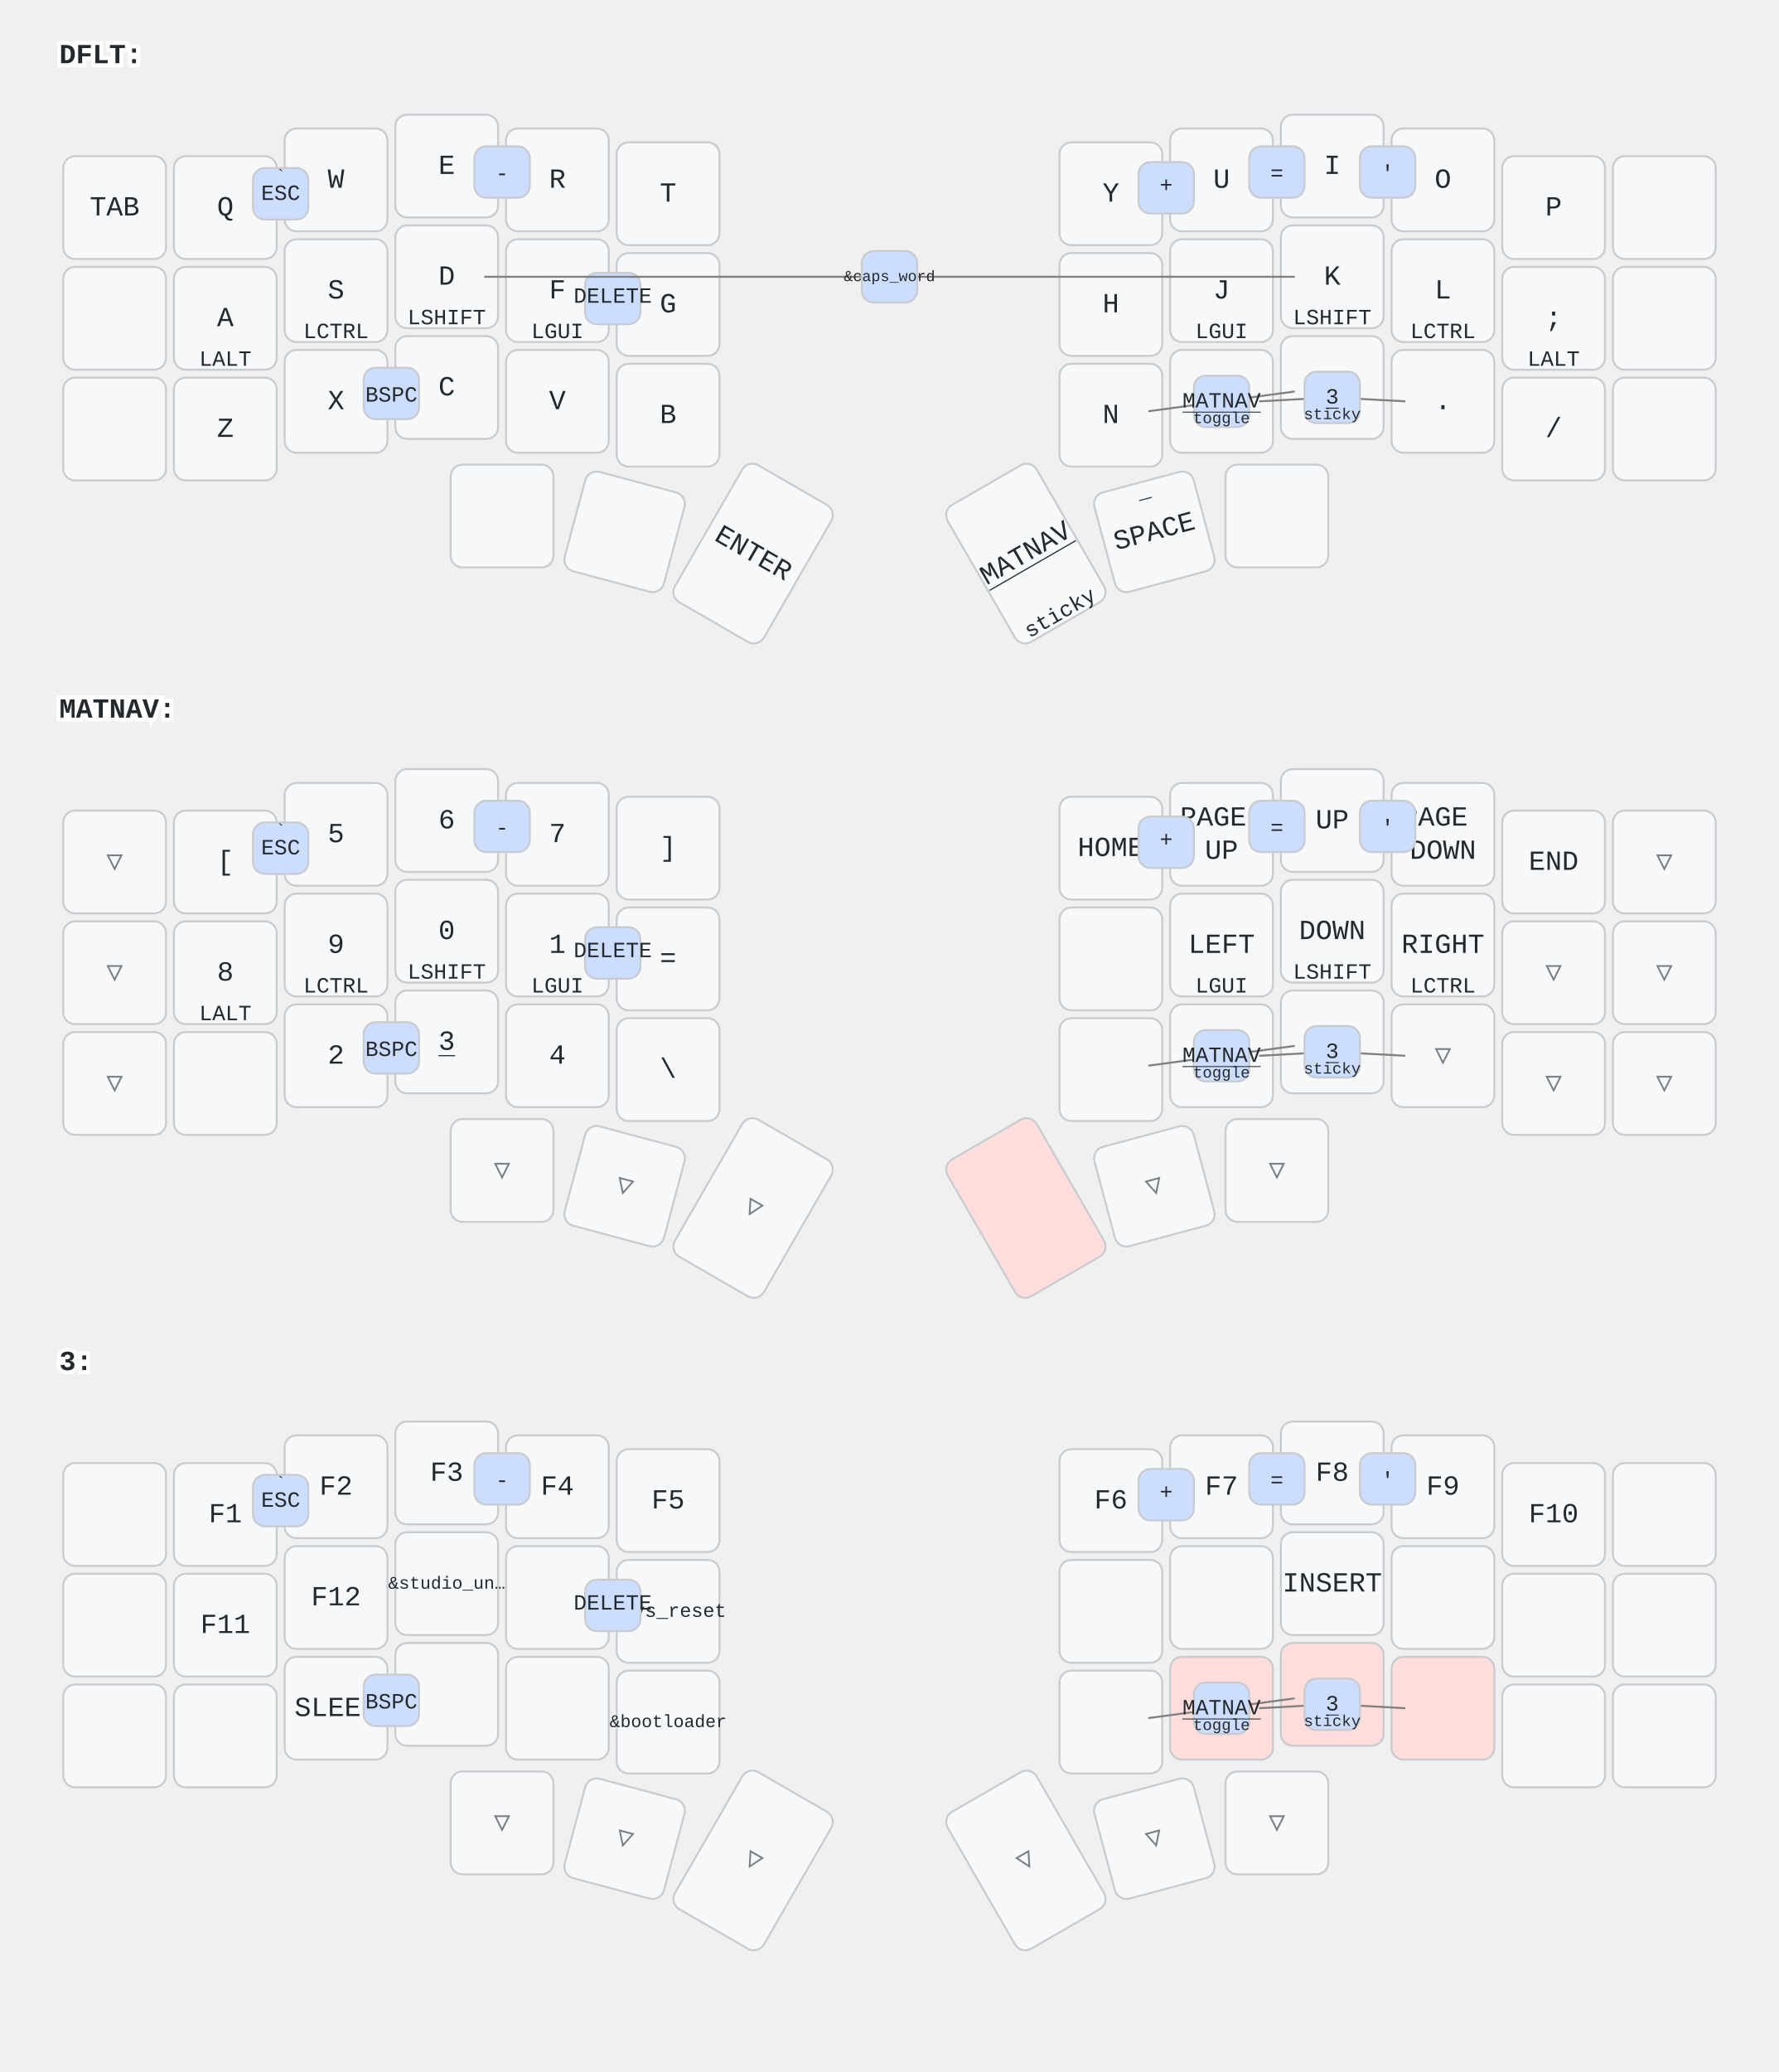
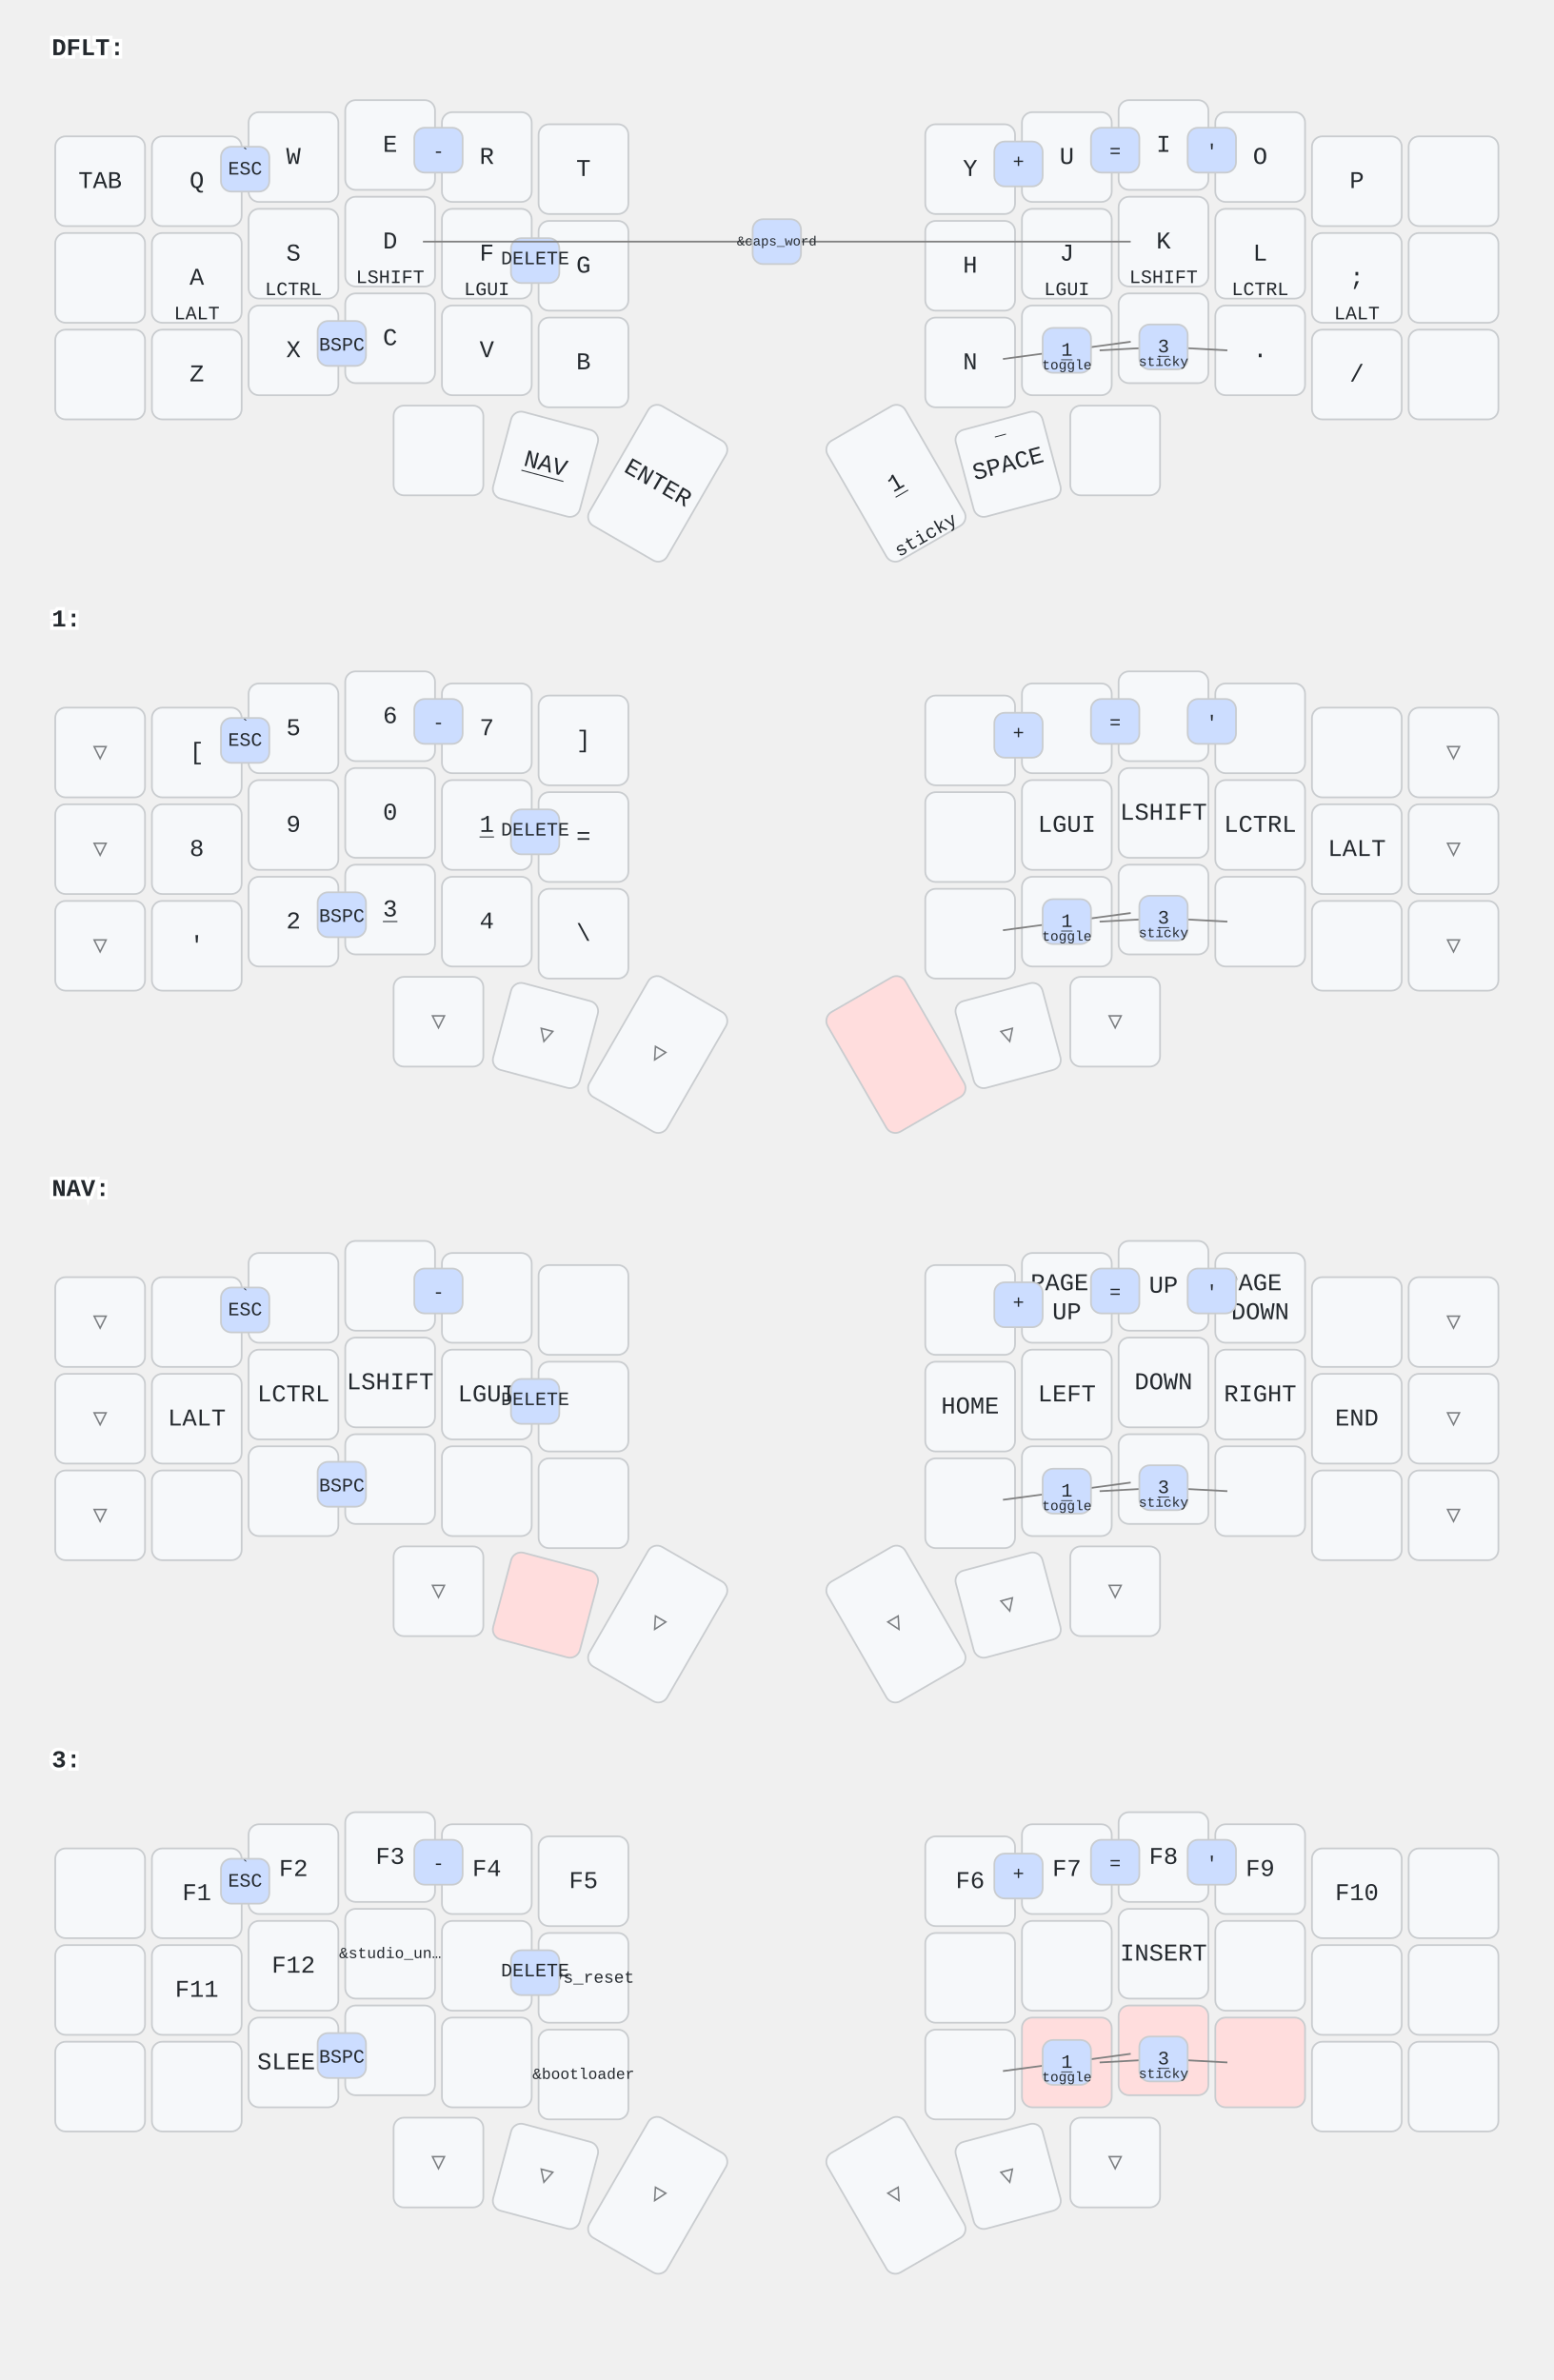
- <svg xmlns="http://www.w3.org/2000/svg" width="900" height="1048" viewBox="0 0 900 1048" class="keymap">
+ <svg xmlns="http://www.w3.org/2000/svg" width="900" height="1379" viewBox="0 0 900 1379" class="keymap">
  <style>/* inherit to force styles through use tags */
svg path {
    fill: inherit;
}

/* font and background color specifications */
svg.keymap {
    font-family: SFMono-Regular,Consolas,Liberation Mono,Menlo,monospace;
    font-size: 14px;
    font-kerning: normal;
    text-rendering: optimizeLegibility;
    fill: #24292e;
}

/* default key styling */
rect.key {
    fill: #f6f8fa;
}

rect.key, rect.combo {
    stroke: #c9cccf;
    stroke-width: 1;
}

/* default key side styling, only used is draw_key_sides is set */
rect.side {
    filter: brightness(90%);
}

/* color accent for combo boxes */
rect.combo, rect.combo-separate {
    fill: #cdf;
}

/* color accent for held keys */
rect.held, rect.combo.held {
    fill: #fdd;
}

/* color accent for ghost (optional) keys */
rect.ghost, rect.combo.ghost {
    stroke-dasharray: 4, 4;
    stroke-width: 2;
}

text {
    text-anchor: middle;
    dominant-baseline: middle;
}

/* styling for layer labels */
text.label {
    font-weight: bold;
    text-anchor: start;
    stroke: white;
    stroke-width: 4;
    paint-order: stroke;
}

/* styling for optional footer */
text.footer {
    text-anchor: end;
    dominant-baseline: auto;
    stroke: white;
    stroke-width: 4;
    paint-order: stroke;
}

/* styling for combo tap, and key non-tap label text */
text.combo, text.hold, text.shifted, text.left, text.right {
    font-size: 11px;
}

text.hold {
    text-anchor: middle;
    dominant-baseline: auto;
}

text.shifted {
    text-anchor: middle;
    dominant-baseline: hanging;
}

text.left {
    text-anchor: start;
}

text.right {
    text-anchor: end;
}

text.layer-activator {
    text-decoration: underline;
}

/* styling for hold/shifted label text in combo box */
text.combo.hold, text.combo.shifted, text.combo.left, text.combo.right {
    font-size: 8px;
}

/* lighter symbol for transparent keys */
text.trans {
    fill: #7b7e81;
}

/* styling for combo dendrons */
path.combo {
    stroke-width: 1;
    stroke: gray;
    fill: none;
}

/* Start Tabler Icons Cleanup */
/* cannot use height/width with glyphs */
.icon-tabler &gt; path {
    fill: inherit;
    stroke: inherit;
    stroke-width: 2;
}
/* hide tabler's default box */
.icon-tabler &gt; path[stroke="none"][fill="none"] {
    visibility: hidden;
}
/* End Tabler Icons Cleanup */
</style>
  <g transform="translate(30, 0)" class="layer-DFLT">
    <text x="0" y="28" class="label" id="DFLT">DFLT:</text>
    <g transform="translate(0, 56)">
      <g transform="translate(28, 49)" class="key keypos-0">
        <rect rx="6" ry="6" x="-26" y="-26" width="52" height="52" class="key" />
        <text x="0" y="0" class="key tap">TAB</text>
      </g>
      <g transform="translate(84, 49)" class="key keypos-1">
        <rect rx="6" ry="6" x="-26" y="-26" width="52" height="52" class="key" />
        <text x="0" y="0" class="key tap">Q</text>
      </g>
      <g transform="translate(140, 35)" class="key keypos-2">
        <rect rx="6" ry="6" x="-26" y="-26" width="52" height="52" class="key" />
        <text x="0" y="0" class="key tap">W</text>
      </g>
      <g transform="translate(196, 28)" class="key keypos-3">
        <rect rx="6" ry="6" x="-26" y="-26" width="52" height="52" class="key" />
        <text x="0" y="0" class="key tap">E</text>
      </g>
      <g transform="translate(252, 35)" class="key keypos-4">
        <rect rx="6" ry="6" x="-26" y="-26" width="52" height="52" class="key" />
        <text x="0" y="0" class="key tap">R</text>
      </g>
      <g transform="translate(308, 42)" class="key keypos-5">
        <rect rx="6" ry="6" x="-26" y="-26" width="52" height="52" class="key" />
        <text x="0" y="0" class="key tap">T</text>
      </g>
      <g transform="translate(532, 42)" class="key keypos-6">
        <rect rx="6" ry="6" x="-26" y="-26" width="52" height="52" class="key" />
        <text x="0" y="0" class="key tap">Y</text>
      </g>
      <g transform="translate(588, 35)" class="key keypos-7">
        <rect rx="6" ry="6" x="-26" y="-26" width="52" height="52" class="key" />
        <text x="0" y="0" class="key tap">U</text>
      </g>
      <g transform="translate(644, 28)" class="key keypos-8">
        <rect rx="6" ry="6" x="-26" y="-26" width="52" height="52" class="key" />
        <text x="0" y="0" class="key tap">I</text>
      </g>
      <g transform="translate(700, 35)" class="key keypos-9">
        <rect rx="6" ry="6" x="-26" y="-26" width="52" height="52" class="key" />
        <text x="0" y="0" class="key tap">O</text>
      </g>
      <g transform="translate(756, 49)" class="key keypos-10">
        <rect rx="6" ry="6" x="-26" y="-26" width="52" height="52" class="key" />
        <text x="0" y="0" class="key tap">P</text>
      </g>
      <g transform="translate(812, 49)" class="key keypos-11">
        <rect rx="6" ry="6" x="-26" y="-26" width="52" height="52" class="key" />
      </g>
      <g transform="translate(28, 105)" class="key keypos-12">
        <rect rx="6" ry="6" x="-26" y="-26" width="52" height="52" class="key" />
      </g>
      <g transform="translate(84, 105)" class="key keypos-13">
        <rect rx="6" ry="6" x="-26" y="-26" width="52" height="52" class="key" />
        <text x="0" y="0" class="key tap">A</text>
        <text x="0" y="24" class="key hold">LALT</text>
      </g>
      <g transform="translate(140, 91)" class="key keypos-14">
        <rect rx="6" ry="6" x="-26" y="-26" width="52" height="52" class="key" />
        <text x="0" y="0" class="key tap">S</text>
        <text x="0" y="24" class="key hold">LCTRL</text>
      </g>
      <g transform="translate(196, 84)" class="key keypos-15">
        <rect rx="6" ry="6" x="-26" y="-26" width="52" height="52" class="key" />
        <text x="0" y="0" class="key tap">D</text>
        <text x="0" y="24" class="key hold">LSHIFT</text>
      </g>
      <g transform="translate(252, 91)" class="key keypos-16">
        <rect rx="6" ry="6" x="-26" y="-26" width="52" height="52" class="key" />
        <text x="0" y="0" class="key tap">F</text>
        <text x="0" y="24" class="key hold">LGUI</text>
      </g>
      <g transform="translate(308, 98)" class="key keypos-17">
        <rect rx="6" ry="6" x="-26" y="-26" width="52" height="52" class="key" />
        <text x="0" y="0" class="key tap">G</text>
      </g>
      <g transform="translate(532, 98)" class="key keypos-18">
        <rect rx="6" ry="6" x="-26" y="-26" width="52" height="52" class="key" />
        <text x="0" y="0" class="key tap">H</text>
      </g>
      <g transform="translate(588, 91)" class="key keypos-19">
        <rect rx="6" ry="6" x="-26" y="-26" width="52" height="52" class="key" />
        <text x="0" y="0" class="key tap">J</text>
        <text x="0" y="24" class="key hold">LGUI</text>
      </g>
      <g transform="translate(644, 84)" class="key keypos-20">
        <rect rx="6" ry="6" x="-26" y="-26" width="52" height="52" class="key" />
        <text x="0" y="0" class="key tap">K</text>
        <text x="0" y="24" class="key hold">LSHIFT</text>
      </g>
      <g transform="translate(700, 91)" class="key keypos-21">
        <rect rx="6" ry="6" x="-26" y="-26" width="52" height="52" class="key" />
        <text x="0" y="0" class="key tap">L</text>
        <text x="0" y="24" class="key hold">LCTRL</text>
      </g>
      <g transform="translate(756, 105)" class="key keypos-22">
        <rect rx="6" ry="6" x="-26" y="-26" width="52" height="52" class="key" />
        <text x="0" y="0" class="key tap">;</text>
        <text x="0" y="24" class="key hold">LALT</text>
      </g>
      <g transform="translate(812, 105)" class="key keypos-23">
        <rect rx="6" ry="6" x="-26" y="-26" width="52" height="52" class="key" />
      </g>
      <g transform="translate(28, 161)" class="key keypos-24">
        <rect rx="6" ry="6" x="-26" y="-26" width="52" height="52" class="key" />
      </g>
      <g transform="translate(84, 161)" class="key keypos-25">
        <rect rx="6" ry="6" x="-26" y="-26" width="52" height="52" class="key" />
        <text x="0" y="0" class="key tap">Z</text>
      </g>
      <g transform="translate(140, 147)" class="key keypos-26">
        <rect rx="6" ry="6" x="-26" y="-26" width="52" height="52" class="key" />
        <text x="0" y="0" class="key tap">X</text>
      </g>
      <g transform="translate(196, 140)" class="key keypos-27">
        <rect rx="6" ry="6" x="-26" y="-26" width="52" height="52" class="key" />
        <text x="0" y="0" class="key tap">C</text>
      </g>
      <g transform="translate(252, 147)" class="key keypos-28">
        <rect rx="6" ry="6" x="-26" y="-26" width="52" height="52" class="key" />
        <text x="0" y="0" class="key tap">V</text>
      </g>
      <g transform="translate(308, 154)" class="key keypos-29">
        <rect rx="6" ry="6" x="-26" y="-26" width="52" height="52" class="key" />
        <text x="0" y="0" class="key tap">B</text>
      </g>
      <g transform="translate(532, 154)" class="key keypos-30">
        <rect rx="6" ry="6" x="-26" y="-26" width="52" height="52" class="key" />
        <text x="0" y="0" class="key tap">N</text>
      </g>
      <g transform="translate(588, 147)" class="key keypos-31">
        <rect rx="6" ry="6" x="-26" y="-26" width="52" height="52" class="key" />
        <text x="0" y="0" class="key tap">M</text>
      </g>
      <g transform="translate(644, 140)" class="key keypos-32">
        <rect rx="6" ry="6" x="-26" y="-26" width="52" height="52" class="key" />
        <text x="0" y="0" class="key tap">,</text>
      </g>
      <g transform="translate(700, 147)" class="key keypos-33">
        <rect rx="6" ry="6" x="-26" y="-26" width="52" height="52" class="key" />
        <text x="0" y="0" class="key tap">.</text>
      </g>
      <g transform="translate(756, 161)" class="key keypos-34">
        <rect rx="6" ry="6" x="-26" y="-26" width="52" height="52" class="key" />
        <text x="0" y="0" class="key tap">/</text>
      </g>
      <g transform="translate(812, 161)" class="key keypos-35">
        <rect rx="6" ry="6" x="-26" y="-26" width="52" height="52" class="key" />
      </g>
      <g transform="translate(224, 205)" class="key keypos-36">
        <rect rx="6" ry="6" x="-26" y="-26" width="52" height="52" class="key" />
      </g>
      <g transform="translate(286, 213) rotate(15.0)" class="key keypos-37">
        <rect rx="6" ry="6" x="-26" y="-26" width="52" height="52" class="key" />
+         <a href="#NAV">
+           <text x="0" y="0" class="key tap layer-activator">NAV</text>
+         </a>
      </g>
      <g transform="translate(351, 224) rotate(30.0)" class="key keypos-38">
        <rect rx="6" ry="6" x="-26" y="-40" width="52" height="80" class="key" />
        <text x="0" y="0" class="key tap">ENTER</text>
      </g>
      <g transform="translate(489, 224) rotate(-30.0)" class="key keypos-39">
        <rect rx="6" ry="6" x="-26" y="-40" width="52" height="80" class="key" />
-         <a href="#MATNAV">
-           <text x="0" y="0" class="key tap layer-activator">MATNAV</text>
+         <a href="#x_x">
+           <text x="0" y="0" class="key tap layer-activator">1</text>
        </a>
        <text x="0" y="38" class="key hold">sticky</text>
      </g>
      <g transform="translate(554, 213) rotate(-15.0)" class="key keypos-40">
        <rect rx="6" ry="6" x="-26" y="-26" width="52" height="52" class="key" />
        <text x="0" y="0" class="key tap">SPACE</text>
        <text x="0" y="-24" class="key shifted">_</text>
      </g>
      <g transform="translate(616, 205)" class="key keypos-41">
        <rect rx="6" ry="6" x="-26" y="-26" width="52" height="52" class="key" />
      </g>
      <g class="combo combopos-0">
        <rect rx="6" ry="6" x="98" y="29" width="28" height="26" class="combo" />
        <text x="112" y="42" class="combo tap">ESC</text>
        <text x="112" y="31" class="combo shifted">`</text>
      </g>
      <g class="combo combopos-1">
        <rect rx="6" ry="6" x="266" y="82" width="28" height="26" class="combo" />
        <text x="280" y="94" class="combo tap">DELETE</text>
      </g>
      <g class="combo combopos-2">
        <path d="M420,84 l-205,0" class="combo" />
        <path d="M420,84 l205,0" class="combo" />
        <rect rx="6" ry="6" x="406" y="71" width="28" height="26" class="combo" />
        <text x="420" y="84" class="combo tap">
          <tspan style="font-size: 70%">&amp;caps_word</tspan>
        </text>
      </g>
      <g class="combo combopos-3">
        <path d="M644,145 l-37,2" class="combo" />
        <path d="M644,145 l37,2" class="combo" />
        <rect rx="6" ry="6" x="630" y="132" width="28" height="26" class="combo" />
        <a href="#x_x">
          <text x="644" y="145" class="combo tap layer-activator">3</text>
        </a>
        <text x="644" y="156" class="combo hold">sticky</text>
      </g>
      <g class="combo combopos-4">
        <rect rx="6" ry="6" x="154" y="130" width="28" height="26" class="combo" />
        <text x="168" y="144" class="combo tap">BSPC</text>
      </g>
      <g class="combo combopos-5">
        <rect rx="6" ry="6" x="658" y="18" width="28" height="26" class="combo" />
        <text x="672" y="32" class="combo tap">'</text>
      </g>
      <g class="combo combopos-6">
        <path d="M588,147 l-37,5" class="combo" />
        <path d="M588,147 l37,-5" class="combo" />
        <rect rx="6" ry="6" x="574" y="134" width="28" height="26" class="combo" />
-         <a href="#MATNAV">
-           <text x="588" y="147" class="combo tap layer-activator">MATNAV</text>
+         <a href="#x_x">
+           <text x="588" y="147" class="combo tap layer-activator">1</text>
        </a>
        <text x="588" y="158" class="combo hold">toggle</text>
      </g>
      <g class="combo combopos-7">
        <rect rx="6" ry="6" x="210" y="18" width="28" height="26" class="combo" />
        <text x="224" y="32" class="combo tap">-</text>
      </g>
      <g class="combo combopos-8">
        <rect rx="6" ry="6" x="546" y="26" width="28" height="26" class="combo" />
        <text x="560" y="38" class="combo tap">+</text>
      </g>
      <g class="combo combopos-9">
        <rect rx="6" ry="6" x="602" y="18" width="28" height="26" class="combo" />
        <text x="616" y="32" class="combo tap">=</text>
      </g>
    </g>
  </g>
-   <g transform="translate(30, 331)" class="layer-MATNAV">
-     <text x="0" y="28" class="label" id="MATNAV">MATNAV:</text>
+   <g transform="translate(30, 331)" class="layer-1">
+     <text x="0" y="28" class="label" id="x_x">1:</text>
    <g transform="translate(0, 56)">
      <g transform="translate(28, 49)" class="key trans keypos-0">
        <rect rx="6" ry="6" x="-26" y="-26" width="52" height="52" class="key trans" />
        <text x="0" y="0" class="key trans tap">▽</text>
      </g>
      <g transform="translate(84, 49)" class="key keypos-1">
        <rect rx="6" ry="6" x="-26" y="-26" width="52" height="52" class="key" />
        <text x="0" y="0" class="key tap">[</text>
      </g>
      <g transform="translate(140, 35)" class="key keypos-2">
        <rect rx="6" ry="6" x="-26" y="-26" width="52" height="52" class="key" />
        <text x="0" y="0" class="key tap">5</text>
      </g>
      <g transform="translate(196, 28)" class="key keypos-3">
        <rect rx="6" ry="6" x="-26" y="-26" width="52" height="52" class="key" />
        <text x="0" y="0" class="key tap">6</text>
      </g>
      <g transform="translate(252, 35)" class="key keypos-4">
        <rect rx="6" ry="6" x="-26" y="-26" width="52" height="52" class="key" />
        <text x="0" y="0" class="key tap">7</text>
      </g>
      <g transform="translate(308, 42)" class="key keypos-5">
        <rect rx="6" ry="6" x="-26" y="-26" width="52" height="52" class="key" />
        <text x="0" y="0" class="key tap">]</text>
      </g>
      <g transform="translate(532, 42)" class="key keypos-6">
        <rect rx="6" ry="6" x="-26" y="-26" width="52" height="52" class="key" />
-         <text x="0" y="0" class="key tap">HOME</text>
+       </g>
+       <g transform="translate(588, 35)" class="key keypos-7">
+         <rect rx="6" ry="6" x="-26" y="-26" width="52" height="52" class="key" />
+       </g>
+       <g transform="translate(644, 28)" class="key keypos-8">
+         <rect rx="6" ry="6" x="-26" y="-26" width="52" height="52" class="key" />
+       </g>
+       <g transform="translate(700, 35)" class="key keypos-9">
+         <rect rx="6" ry="6" x="-26" y="-26" width="52" height="52" class="key" />
+       </g>
+       <g transform="translate(756, 49)" class="key keypos-10">
+         <rect rx="6" ry="6" x="-26" y="-26" width="52" height="52" class="key" />
+       </g>
+       <g transform="translate(812, 49)" class="key trans keypos-11">
+         <rect rx="6" ry="6" x="-26" y="-26" width="52" height="52" class="key trans" />
+         <text x="0" y="0" class="key trans tap">▽</text>
+       </g>
+       <g transform="translate(28, 105)" class="key trans keypos-12">
+         <rect rx="6" ry="6" x="-26" y="-26" width="52" height="52" class="key trans" />
+         <text x="0" y="0" class="key trans tap">▽</text>
+       </g>
+       <g transform="translate(84, 105)" class="key keypos-13">
+         <rect rx="6" ry="6" x="-26" y="-26" width="52" height="52" class="key" />
+         <text x="0" y="0" class="key tap">8</text>
+       </g>
+       <g transform="translate(140, 91)" class="key keypos-14">
+         <rect rx="6" ry="6" x="-26" y="-26" width="52" height="52" class="key" />
+         <text x="0" y="0" class="key tap">9</text>
+       </g>
+       <g transform="translate(196, 84)" class="key keypos-15">
+         <rect rx="6" ry="6" x="-26" y="-26" width="52" height="52" class="key" />
+         <text x="0" y="0" class="key tap">0</text>
+       </g>
+       <g transform="translate(252, 91)" class="key keypos-16">
+         <rect rx="6" ry="6" x="-26" y="-26" width="52" height="52" class="key" />
+         <a href="#x_x">
+           <text x="0" y="0" class="key tap layer-activator">1</text>
+         </a>
+       </g>
+       <g transform="translate(308, 98)" class="key keypos-17">
+         <rect rx="6" ry="6" x="-26" y="-26" width="52" height="52" class="key" />
+         <text x="0" y="0" class="key tap">=</text>
+       </g>
+       <g transform="translate(532, 98)" class="key keypos-18">
+         <rect rx="6" ry="6" x="-26" y="-26" width="52" height="52" class="key" />
+       </g>
+       <g transform="translate(588, 91)" class="key keypos-19">
+         <rect rx="6" ry="6" x="-26" y="-26" width="52" height="52" class="key" />
+         <text x="0" y="0" class="key tap">LGUI</text>
+       </g>
+       <g transform="translate(644, 84)" class="key keypos-20">
+         <rect rx="6" ry="6" x="-26" y="-26" width="52" height="52" class="key" />
+         <text x="0" y="0" class="key tap">LSHIFT</text>
+       </g>
+       <g transform="translate(700, 91)" class="key keypos-21">
+         <rect rx="6" ry="6" x="-26" y="-26" width="52" height="52" class="key" />
+         <text x="0" y="0" class="key tap">LCTRL</text>
+       </g>
+       <g transform="translate(756, 105)" class="key keypos-22">
+         <rect rx="6" ry="6" x="-26" y="-26" width="52" height="52" class="key" />
+         <text x="0" y="0" class="key tap">LALT</text>
+       </g>
+       <g transform="translate(812, 105)" class="key trans keypos-23">
+         <rect rx="6" ry="6" x="-26" y="-26" width="52" height="52" class="key trans" />
+         <text x="0" y="0" class="key trans tap">▽</text>
+       </g>
+       <g transform="translate(28, 161)" class="key trans keypos-24">
+         <rect rx="6" ry="6" x="-26" y="-26" width="52" height="52" class="key trans" />
+         <text x="0" y="0" class="key trans tap">▽</text>
+       </g>
+       <g transform="translate(84, 161)" class="key keypos-25">
+         <rect rx="6" ry="6" x="-26" y="-26" width="52" height="52" class="key" />
+         <text x="0" y="0" class="key tap">'</text>
+       </g>
+       <g transform="translate(140, 147)" class="key keypos-26">
+         <rect rx="6" ry="6" x="-26" y="-26" width="52" height="52" class="key" />
+         <text x="0" y="0" class="key tap">2</text>
+       </g>
+       <g transform="translate(196, 140)" class="key keypos-27">
+         <rect rx="6" ry="6" x="-26" y="-26" width="52" height="52" class="key" />
+         <a href="#x_x">
+           <text x="0" y="0" class="key tap layer-activator">3</text>
+         </a>
+       </g>
+       <g transform="translate(252, 147)" class="key keypos-28">
+         <rect rx="6" ry="6" x="-26" y="-26" width="52" height="52" class="key" />
+         <text x="0" y="0" class="key tap">4</text>
+       </g>
+       <g transform="translate(308, 154)" class="key keypos-29">
+         <rect rx="6" ry="6" x="-26" y="-26" width="52" height="52" class="key" />
+         <text x="0" y="0" class="key tap">\</text>
+       </g>
+       <g transform="translate(532, 154)" class="key keypos-30">
+         <rect rx="6" ry="6" x="-26" y="-26" width="52" height="52" class="key" />
+       </g>
+       <g transform="translate(588, 147)" class="key keypos-31">
+         <rect rx="6" ry="6" x="-26" y="-26" width="52" height="52" class="key" />
+       </g>
+       <g transform="translate(644, 140)" class="key keypos-32">
+         <rect rx="6" ry="6" x="-26" y="-26" width="52" height="52" class="key" />
+       </g>
+       <g transform="translate(700, 147)" class="key keypos-33">
+         <rect rx="6" ry="6" x="-26" y="-26" width="52" height="52" class="key" />
+       </g>
+       <g transform="translate(756, 161)" class="key keypos-34">
+         <rect rx="6" ry="6" x="-26" y="-26" width="52" height="52" class="key" />
+       </g>
+       <g transform="translate(812, 161)" class="key trans keypos-35">
+         <rect rx="6" ry="6" x="-26" y="-26" width="52" height="52" class="key trans" />
+         <text x="0" y="0" class="key trans tap">▽</text>
+       </g>
+       <g transform="translate(224, 205)" class="key trans keypos-36">
+         <rect rx="6" ry="6" x="-26" y="-26" width="52" height="52" class="key trans" />
+         <text x="0" y="0" class="key trans tap">▽</text>
+       </g>
+       <g transform="translate(286, 213) rotate(15.0)" class="key trans keypos-37">
+         <rect rx="6" ry="6" x="-26" y="-26" width="52" height="52" class="key trans" />
+         <text x="0" y="0" class="key trans tap">▽</text>
+       </g>
+       <g transform="translate(351, 224) rotate(30.0)" class="key trans keypos-38">
+         <rect rx="6" ry="6" x="-26" y="-40" width="52" height="80" class="key trans" />
+         <text x="0" y="0" class="key trans tap">▽</text>
+       </g>
+       <g transform="translate(489, 224) rotate(-30.0)" class="key held keypos-39">
+         <rect rx="6" ry="6" x="-26" y="-40" width="52" height="80" class="key held" />
+       </g>
+       <g transform="translate(554, 213) rotate(-15.0)" class="key trans keypos-40">
+         <rect rx="6" ry="6" x="-26" y="-26" width="52" height="52" class="key trans" />
+         <text x="0" y="0" class="key trans tap">▽</text>
+       </g>
+       <g transform="translate(616, 205)" class="key trans keypos-41">
+         <rect rx="6" ry="6" x="-26" y="-26" width="52" height="52" class="key trans" />
+         <text x="0" y="0" class="key trans tap">▽</text>
+       </g>
+       <g class="combo combopos-0">
+         <rect rx="6" ry="6" x="98" y="29" width="28" height="26" class="combo" />
+         <text x="112" y="42" class="combo tap">ESC</text>
+         <text x="112" y="31" class="combo shifted">`</text>
+       </g>
+       <g class="combo combopos-1">
+         <rect rx="6" ry="6" x="266" y="82" width="28" height="26" class="combo" />
+         <text x="280" y="94" class="combo tap">DELETE</text>
+       </g>
+       <g class="combo combopos-2">
+         <path d="M644,145 l-37,2" class="combo" />
+         <path d="M644,145 l37,2" class="combo" />
+         <rect rx="6" ry="6" x="630" y="132" width="28" height="26" class="combo" />
+         <a href="#x_x">
+           <text x="644" y="145" class="combo tap layer-activator">3</text>
+         </a>
+         <text x="644" y="156" class="combo hold">sticky</text>
+       </g>
+       <g class="combo combopos-3">
+         <rect rx="6" ry="6" x="154" y="130" width="28" height="26" class="combo" />
+         <text x="168" y="144" class="combo tap">BSPC</text>
+       </g>
+       <g class="combo combopos-4">
+         <rect rx="6" ry="6" x="658" y="18" width="28" height="26" class="combo" />
+         <text x="672" y="32" class="combo tap">'</text>
+       </g>
+       <g class="combo combopos-5">
+         <path d="M588,147 l-37,5" class="combo" />
+         <path d="M588,147 l37,-5" class="combo" />
+         <rect rx="6" ry="6" x="574" y="134" width="28" height="26" class="combo" />
+         <a href="#x_x">
+           <text x="588" y="147" class="combo tap layer-activator">1</text>
+         </a>
+         <text x="588" y="158" class="combo hold">toggle</text>
+       </g>
+       <g class="combo combopos-6">
+         <rect rx="6" ry="6" x="210" y="18" width="28" height="26" class="combo" />
+         <text x="224" y="32" class="combo tap">-</text>
+       </g>
+       <g class="combo combopos-7">
+         <rect rx="6" ry="6" x="546" y="26" width="28" height="26" class="combo" />
+         <text x="560" y="38" class="combo tap">+</text>
+       </g>
+       <g class="combo combopos-8">
+         <rect rx="6" ry="6" x="602" y="18" width="28" height="26" class="combo" />
+         <text x="616" y="32" class="combo tap">=</text>
+       </g>
+     </g>
+   </g>
+   <g transform="translate(30, 661)" class="layer-NAV">
+     <text x="0" y="28" class="label" id="NAV">NAV:</text>
+     <g transform="translate(0, 56)">
+       <g transform="translate(28, 49)" class="key trans keypos-0">
+         <rect rx="6" ry="6" x="-26" y="-26" width="52" height="52" class="key trans" />
+         <text x="0" y="0" class="key trans tap">▽</text>
+       </g>
+       <g transform="translate(84, 49)" class="key keypos-1">
+         <rect rx="6" ry="6" x="-26" y="-26" width="52" height="52" class="key" />
+       </g>
+       <g transform="translate(140, 35)" class="key keypos-2">
+         <rect rx="6" ry="6" x="-26" y="-26" width="52" height="52" class="key" />
+       </g>
+       <g transform="translate(196, 28)" class="key keypos-3">
+         <rect rx="6" ry="6" x="-26" y="-26" width="52" height="52" class="key" />
+       </g>
+       <g transform="translate(252, 35)" class="key keypos-4">
+         <rect rx="6" ry="6" x="-26" y="-26" width="52" height="52" class="key" />
+       </g>
+       <g transform="translate(308, 42)" class="key keypos-5">
+         <rect rx="6" ry="6" x="-26" y="-26" width="52" height="52" class="key" />
+       </g>
+       <g transform="translate(532, 42)" class="key keypos-6">
+         <rect rx="6" ry="6" x="-26" y="-26" width="52" height="52" class="key" />
      </g>
      <g transform="translate(588, 35)" class="key keypos-7">
        <rect rx="6" ry="6" x="-26" y="-26" width="52" height="52" class="key" />
        <text x="0" y="0" class="key tap">
          <tspan x="0" dy="-0.6em">PAGE</tspan>
          <tspan x="0" dy="1.2em">UP</tspan>
        </text>
      </g>
      <g transform="translate(644, 28)" class="key keypos-8">
        <rect rx="6" ry="6" x="-26" y="-26" width="52" height="52" class="key" />
        <text x="0" y="0" class="key tap">UP</text>
      </g>
      <g transform="translate(700, 35)" class="key keypos-9">
        <rect rx="6" ry="6" x="-26" y="-26" width="52" height="52" class="key" />
        <text x="0" y="0" class="key tap">
          <tspan x="0" dy="-0.6em">PAGE</tspan>
          <tspan x="0" dy="1.2em">DOWN</tspan>
        </text>
      </g>
      <g transform="translate(756, 49)" class="key keypos-10">
        <rect rx="6" ry="6" x="-26" y="-26" width="52" height="52" class="key" />
+       </g>
+       <g transform="translate(812, 49)" class="key trans keypos-11">
+         <rect rx="6" ry="6" x="-26" y="-26" width="52" height="52" class="key trans" />
+         <text x="0" y="0" class="key trans tap">▽</text>
+       </g>
+       <g transform="translate(28, 105)" class="key trans keypos-12">
+         <rect rx="6" ry="6" x="-26" y="-26" width="52" height="52" class="key trans" />
+         <text x="0" y="0" class="key trans tap">▽</text>
+       </g>
+       <g transform="translate(84, 105)" class="key keypos-13">
+         <rect rx="6" ry="6" x="-26" y="-26" width="52" height="52" class="key" />
+         <text x="0" y="0" class="key tap">LALT</text>
+       </g>
+       <g transform="translate(140, 91)" class="key keypos-14">
+         <rect rx="6" ry="6" x="-26" y="-26" width="52" height="52" class="key" />
+         <text x="0" y="0" class="key tap">LCTRL</text>
+       </g>
+       <g transform="translate(196, 84)" class="key keypos-15">
+         <rect rx="6" ry="6" x="-26" y="-26" width="52" height="52" class="key" />
+         <text x="0" y="0" class="key tap">LSHIFT</text>
+       </g>
+       <g transform="translate(252, 91)" class="key keypos-16">
+         <rect rx="6" ry="6" x="-26" y="-26" width="52" height="52" class="key" />
+         <text x="0" y="0" class="key tap">LGUI</text>
+       </g>
+       <g transform="translate(308, 98)" class="key keypos-17">
+         <rect rx="6" ry="6" x="-26" y="-26" width="52" height="52" class="key" />
+       </g>
+       <g transform="translate(532, 98)" class="key keypos-18">
+         <rect rx="6" ry="6" x="-26" y="-26" width="52" height="52" class="key" />
+         <text x="0" y="0" class="key tap">HOME</text>
+       </g>
+       <g transform="translate(588, 91)" class="key keypos-19">
+         <rect rx="6" ry="6" x="-26" y="-26" width="52" height="52" class="key" />
+         <text x="0" y="0" class="key tap">LEFT</text>
+       </g>
+       <g transform="translate(644, 84)" class="key keypos-20">
+         <rect rx="6" ry="6" x="-26" y="-26" width="52" height="52" class="key" />
+         <text x="0" y="0" class="key tap">DOWN</text>
+       </g>
+       <g transform="translate(700, 91)" class="key keypos-21">
+         <rect rx="6" ry="6" x="-26" y="-26" width="52" height="52" class="key" />
+         <text x="0" y="0" class="key tap">RIGHT</text>
+       </g>
+       <g transform="translate(756, 105)" class="key keypos-22">
+         <rect rx="6" ry="6" x="-26" y="-26" width="52" height="52" class="key" />
        <text x="0" y="0" class="key tap">END</text>
      </g>
-       <g transform="translate(812, 49)" class="key trans keypos-11">
-         <rect rx="6" ry="6" x="-26" y="-26" width="52" height="52" class="key trans" />
-         <text x="0" y="0" class="key trans tap">▽</text>
-       </g>
-       <g transform="translate(28, 105)" class="key trans keypos-12">
-         <rect rx="6" ry="6" x="-26" y="-26" width="52" height="52" class="key trans" />
-         <text x="0" y="0" class="key trans tap">▽</text>
-       </g>
-       <g transform="translate(84, 105)" class="key keypos-13">
-         <rect rx="6" ry="6" x="-26" y="-26" width="52" height="52" class="key" />
-         <text x="0" y="0" class="key tap">8</text>
-         <text x="0" y="24" class="key hold">LALT</text>
-       </g>
-       <g transform="translate(140, 91)" class="key keypos-14">
-         <rect rx="6" ry="6" x="-26" y="-26" width="52" height="52" class="key" />
-         <text x="0" y="0" class="key tap">9</text>
-         <text x="0" y="24" class="key hold">LCTRL</text>
-       </g>
-       <g transform="translate(196, 84)" class="key keypos-15">
-         <rect rx="6" ry="6" x="-26" y="-26" width="52" height="52" class="key" />
-         <text x="0" y="0" class="key tap">0</text>
-         <text x="0" y="24" class="key hold">LSHIFT</text>
-       </g>
-       <g transform="translate(252, 91)" class="key keypos-16">
-         <rect rx="6" ry="6" x="-26" y="-26" width="52" height="52" class="key" />
-         <text x="0" y="0" class="key tap">1</text>
-         <text x="0" y="24" class="key hold">LGUI</text>
-       </g>
-       <g transform="translate(308, 98)" class="key keypos-17">
-         <rect rx="6" ry="6" x="-26" y="-26" width="52" height="52" class="key" />
-         <text x="0" y="0" class="key tap">=</text>
-       </g>
-       <g transform="translate(532, 98)" class="key keypos-18">
-         <rect rx="6" ry="6" x="-26" y="-26" width="52" height="52" class="key" />
-       </g>
-       <g transform="translate(588, 91)" class="key keypos-19">
-         <rect rx="6" ry="6" x="-26" y="-26" width="52" height="52" class="key" />
-         <text x="0" y="0" class="key tap">LEFT</text>
-         <text x="0" y="24" class="key hold">LGUI</text>
-       </g>
-       <g transform="translate(644, 84)" class="key keypos-20">
-         <rect rx="6" ry="6" x="-26" y="-26" width="52" height="52" class="key" />
-         <text x="0" y="0" class="key tap">DOWN</text>
-         <text x="0" y="24" class="key hold">LSHIFT</text>
-       </g>
-       <g transform="translate(700, 91)" class="key keypos-21">
-         <rect rx="6" ry="6" x="-26" y="-26" width="52" height="52" class="key" />
-         <text x="0" y="0" class="key tap">RIGHT</text>
-         <text x="0" y="24" class="key hold">LCTRL</text>
-       </g>
-       <g transform="translate(756, 105)" class="key trans keypos-22">
-         <rect rx="6" ry="6" x="-26" y="-26" width="52" height="52" class="key trans" />
-         <text x="0" y="0" class="key trans tap">▽</text>
-       </g>
      <g transform="translate(812, 105)" class="key trans keypos-23">
        <rect rx="6" ry="6" x="-26" y="-26" width="52" height="52" class="key trans" />
        <text x="0" y="0" class="key trans tap">▽</text>
      </g>
      <g transform="translate(28, 161)" class="key trans keypos-24">
        <rect rx="6" ry="6" x="-26" y="-26" width="52" height="52" class="key trans" />
        <text x="0" y="0" class="key trans tap">▽</text>
      </g>
      <g transform="translate(84, 161)" class="key keypos-25">
        <rect rx="6" ry="6" x="-26" y="-26" width="52" height="52" class="key" />
      </g>
      <g transform="translate(140, 147)" class="key keypos-26">
        <rect rx="6" ry="6" x="-26" y="-26" width="52" height="52" class="key" />
-         <text x="0" y="0" class="key tap">2</text>
      </g>
      <g transform="translate(196, 140)" class="key keypos-27">
        <rect rx="6" ry="6" x="-26" y="-26" width="52" height="52" class="key" />
-         <a href="#x_x">
-           <text x="0" y="0" class="key tap layer-activator">3</text>
-         </a>
      </g>
      <g transform="translate(252, 147)" class="key keypos-28">
        <rect rx="6" ry="6" x="-26" y="-26" width="52" height="52" class="key" />
-         <text x="0" y="0" class="key tap">4</text>
      </g>
      <g transform="translate(308, 154)" class="key keypos-29">
        <rect rx="6" ry="6" x="-26" y="-26" width="52" height="52" class="key" />
-         <text x="0" y="0" class="key tap">\</text>
      </g>
      <g transform="translate(532, 154)" class="key keypos-30">
        <rect rx="6" ry="6" x="-26" y="-26" width="52" height="52" class="key" />
      </g>
      <g transform="translate(588, 147)" class="key keypos-31">
        <rect rx="6" ry="6" x="-26" y="-26" width="52" height="52" class="key" />
      </g>
-       <g transform="translate(644, 140)" class="key trans keypos-32">
-         <rect rx="6" ry="6" x="-26" y="-26" width="52" height="52" class="key trans" />
-         <text x="0" y="0" class="key trans tap">▽</text>
-       </g>
-       <g transform="translate(700, 147)" class="key trans keypos-33">
-         <rect rx="6" ry="6" x="-26" y="-26" width="52" height="52" class="key trans" />
-         <text x="0" y="0" class="key trans tap">▽</text>
-       </g>
-       <g transform="translate(756, 161)" class="key trans keypos-34">
-         <rect rx="6" ry="6" x="-26" y="-26" width="52" height="52" class="key trans" />
-         <text x="0" y="0" class="key trans tap">▽</text>
+       <g transform="translate(644, 140)" class="key keypos-32">
+         <rect rx="6" ry="6" x="-26" y="-26" width="52" height="52" class="key" />
+       </g>
+       <g transform="translate(700, 147)" class="key keypos-33">
+         <rect rx="6" ry="6" x="-26" y="-26" width="52" height="52" class="key" />
+       </g>
+       <g transform="translate(756, 161)" class="key keypos-34">
+         <rect rx="6" ry="6" x="-26" y="-26" width="52" height="52" class="key" />
      </g>
      <g transform="translate(812, 161)" class="key trans keypos-35">
        <rect rx="6" ry="6" x="-26" y="-26" width="52" height="52" class="key trans" />
        <text x="0" y="0" class="key trans tap">▽</text>
      </g>
      <g transform="translate(224, 205)" class="key trans keypos-36">
        <rect rx="6" ry="6" x="-26" y="-26" width="52" height="52" class="key trans" />
        <text x="0" y="0" class="key trans tap">▽</text>
      </g>
-       <g transform="translate(286, 213) rotate(15.0)" class="key trans keypos-37">
-         <rect rx="6" ry="6" x="-26" y="-26" width="52" height="52" class="key trans" />
-         <text x="0" y="0" class="key trans tap">▽</text>
+       <g transform="translate(286, 213) rotate(15.0)" class="key held keypos-37">
+         <rect rx="6" ry="6" x="-26" y="-26" width="52" height="52" class="key held" />
      </g>
      <g transform="translate(351, 224) rotate(30.0)" class="key trans keypos-38">
        <rect rx="6" ry="6" x="-26" y="-40" width="52" height="80" class="key trans" />
        <text x="0" y="0" class="key trans tap">▽</text>
      </g>
-       <g transform="translate(489, 224) rotate(-30.0)" class="key held keypos-39">
-         <rect rx="6" ry="6" x="-26" y="-40" width="52" height="80" class="key held" />
+       <g transform="translate(489, 224) rotate(-30.0)" class="key trans keypos-39">
+         <rect rx="6" ry="6" x="-26" y="-40" width="52" height="80" class="key trans" />
+         <text x="0" y="0" class="key trans tap">▽</text>
      </g>
      <g transform="translate(554, 213) rotate(-15.0)" class="key trans keypos-40">
        <rect rx="6" ry="6" x="-26" y="-26" width="52" height="52" class="key trans" />
        <text x="0" y="0" class="key trans tap">▽</text>
      </g>
      <g transform="translate(616, 205)" class="key trans keypos-41">
        <rect rx="6" ry="6" x="-26" y="-26" width="52" height="52" class="key trans" />
        <text x="0" y="0" class="key trans tap">▽</text>
      </g>
      <g class="combo combopos-0">
        <rect rx="6" ry="6" x="98" y="29" width="28" height="26" class="combo" />
        <text x="112" y="42" class="combo tap">ESC</text>
        <text x="112" y="31" class="combo shifted">`</text>
      </g>
      <g class="combo combopos-1">
        <rect rx="6" ry="6" x="266" y="82" width="28" height="26" class="combo" />
        <text x="280" y="94" class="combo tap">DELETE</text>
      </g>
      <g class="combo combopos-2">
        <path d="M644,145 l-37,2" class="combo" />
        <path d="M644,145 l37,2" class="combo" />
        <rect rx="6" ry="6" x="630" y="132" width="28" height="26" class="combo" />
        <a href="#x_x">
          <text x="644" y="145" class="combo tap layer-activator">3</text>
        </a>
        <text x="644" y="156" class="combo hold">sticky</text>
      </g>
      <g class="combo combopos-3">
        <rect rx="6" ry="6" x="154" y="130" width="28" height="26" class="combo" />
        <text x="168" y="144" class="combo tap">BSPC</text>
      </g>
      <g class="combo combopos-4">
        <rect rx="6" ry="6" x="658" y="18" width="28" height="26" class="combo" />
        <text x="672" y="32" class="combo tap">'</text>
      </g>
      <g class="combo combopos-5">
        <path d="M588,147 l-37,5" class="combo" />
        <path d="M588,147 l37,-5" class="combo" />
        <rect rx="6" ry="6" x="574" y="134" width="28" height="26" class="combo" />
-         <a href="#MATNAV">
-           <text x="588" y="147" class="combo tap layer-activator">MATNAV</text>
+         <a href="#x_x">
+           <text x="588" y="147" class="combo tap layer-activator">1</text>
        </a>
        <text x="588" y="158" class="combo hold">toggle</text>
      </g>
      <g class="combo combopos-6">
        <rect rx="6" ry="6" x="210" y="18" width="28" height="26" class="combo" />
        <text x="224" y="32" class="combo tap">-</text>
      </g>
      <g class="combo combopos-7">
        <rect rx="6" ry="6" x="546" y="26" width="28" height="26" class="combo" />
        <text x="560" y="38" class="combo tap">+</text>
      </g>
      <g class="combo combopos-8">
        <rect rx="6" ry="6" x="602" y="18" width="28" height="26" class="combo" />
        <text x="616" y="32" class="combo tap">=</text>
      </g>
    </g>
  </g>
-   <g transform="translate(30, 661)" class="layer-3">
+   <g transform="translate(30, 992)" class="layer-3">
    <text x="0" y="28" class="label" id="x_x">3:</text>
    <g transform="translate(0, 56)">
      <g transform="translate(28, 49)" class="key keypos-0">
        <rect rx="6" ry="6" x="-26" y="-26" width="52" height="52" class="key" />
      </g>
      <g transform="translate(84, 49)" class="key keypos-1">
        <rect rx="6" ry="6" x="-26" y="-26" width="52" height="52" class="key" />
        <text x="0" y="0" class="key tap">F1</text>
      </g>
      <g transform="translate(140, 35)" class="key keypos-2">
        <rect rx="6" ry="6" x="-26" y="-26" width="52" height="52" class="key" />
        <text x="0" y="0" class="key tap">F2</text>
      </g>
      <g transform="translate(196, 28)" class="key keypos-3">
        <rect rx="6" ry="6" x="-26" y="-26" width="52" height="52" class="key" />
        <text x="0" y="0" class="key tap">F3</text>
      </g>
      <g transform="translate(252, 35)" class="key keypos-4">
        <rect rx="6" ry="6" x="-26" y="-26" width="52" height="52" class="key" />
        <text x="0" y="0" class="key tap">F4</text>
      </g>
      <g transform="translate(308, 42)" class="key keypos-5">
        <rect rx="6" ry="6" x="-26" y="-26" width="52" height="52" class="key" />
        <text x="0" y="0" class="key tap">F5</text>
      </g>
      <g transform="translate(532, 42)" class="key keypos-6">
        <rect rx="6" ry="6" x="-26" y="-26" width="52" height="52" class="key" />
        <text x="0" y="0" class="key tap">F6</text>
      </g>
      <g transform="translate(588, 35)" class="key keypos-7">
        <rect rx="6" ry="6" x="-26" y="-26" width="52" height="52" class="key" />
        <text x="0" y="0" class="key tap">F7</text>
      </g>
      <g transform="translate(644, 28)" class="key keypos-8">
        <rect rx="6" ry="6" x="-26" y="-26" width="52" height="52" class="key" />
        <text x="0" y="0" class="key tap">F8</text>
      </g>
      <g transform="translate(700, 35)" class="key keypos-9">
        <rect rx="6" ry="6" x="-26" y="-26" width="52" height="52" class="key" />
        <text x="0" y="0" class="key tap">F9</text>
      </g>
      <g transform="translate(756, 49)" class="key keypos-10">
        <rect rx="6" ry="6" x="-26" y="-26" width="52" height="52" class="key" />
        <text x="0" y="0" class="key tap">F10</text>
      </g>
      <g transform="translate(812, 49)" class="key keypos-11">
        <rect rx="6" ry="6" x="-26" y="-26" width="52" height="52" class="key" />
      </g>
      <g transform="translate(28, 105)" class="key keypos-12">
        <rect rx="6" ry="6" x="-26" y="-26" width="52" height="52" class="key" />
      </g>
      <g transform="translate(84, 105)" class="key keypos-13">
        <rect rx="6" ry="6" x="-26" y="-26" width="52" height="52" class="key" />
        <text x="0" y="0" class="key tap">F11</text>
      </g>
      <g transform="translate(140, 91)" class="key keypos-14">
        <rect rx="6" ry="6" x="-26" y="-26" width="52" height="52" class="key" />
        <text x="0" y="0" class="key tap">F12</text>
      </g>
      <g transform="translate(196, 84)" class="key keypos-15">
        <rect rx="6" ry="6" x="-26" y="-26" width="52" height="52" class="key" />
        <text x="0" y="0" class="key tap">
          <tspan style="font-size: 64%">&amp;studio_un…</tspan>
        </text>
      </g>
      <g transform="translate(252, 91)" class="key keypos-16">
        <rect rx="6" ry="6" x="-26" y="-26" width="52" height="52" class="key" />
      </g>
      <g transform="translate(308, 98)" class="key keypos-17">
        <rect rx="6" ry="6" x="-26" y="-26" width="52" height="52" class="key" />
        <text x="0" y="0" class="key tap">
          <tspan style="font-size: 70%">&amp;sys_reset</tspan>
        </text>
      </g>
      <g transform="translate(532, 98)" class="key keypos-18">
        <rect rx="6" ry="6" x="-26" y="-26" width="52" height="52" class="key" />
      </g>
      <g transform="translate(588, 91)" class="key keypos-19">
        <rect rx="6" ry="6" x="-26" y="-26" width="52" height="52" class="key" />
      </g>
      <g transform="translate(644, 84)" class="key keypos-20">
        <rect rx="6" ry="6" x="-26" y="-26" width="52" height="52" class="key" />
        <text x="0" y="0" class="key tap">INSERT</text>
      </g>
      <g transform="translate(700, 91)" class="key keypos-21">
        <rect rx="6" ry="6" x="-26" y="-26" width="52" height="52" class="key" />
      </g>
      <g transform="translate(756, 105)" class="key keypos-22">
        <rect rx="6" ry="6" x="-26" y="-26" width="52" height="52" class="key" />
      </g>
      <g transform="translate(812, 105)" class="key keypos-23">
        <rect rx="6" ry="6" x="-26" y="-26" width="52" height="52" class="key" />
      </g>
      <g transform="translate(28, 161)" class="key keypos-24">
        <rect rx="6" ry="6" x="-26" y="-26" width="52" height="52" class="key" />
      </g>
      <g transform="translate(84, 161)" class="key keypos-25">
        <rect rx="6" ry="6" x="-26" y="-26" width="52" height="52" class="key" />
      </g>
      <g transform="translate(140, 147)" class="key keypos-26">
        <rect rx="6" ry="6" x="-26" y="-26" width="52" height="52" class="key" />
        <text x="0" y="0" class="key tap">SLEEP</text>
      </g>
      <g transform="translate(196, 140)" class="key keypos-27">
        <rect rx="6" ry="6" x="-26" y="-26" width="52" height="52" class="key" />
      </g>
      <g transform="translate(252, 147)" class="key keypos-28">
        <rect rx="6" ry="6" x="-26" y="-26" width="52" height="52" class="key" />
      </g>
      <g transform="translate(308, 154)" class="key keypos-29">
        <rect rx="6" ry="6" x="-26" y="-26" width="52" height="52" class="key" />
        <text x="0" y="0" class="key tap">
          <tspan style="font-size: 64%">&amp;bootloader</tspan>
        </text>
      </g>
      <g transform="translate(532, 154)" class="key keypos-30">
        <rect rx="6" ry="6" x="-26" y="-26" width="52" height="52" class="key" />
      </g>
      <g transform="translate(588, 147)" class="key held keypos-31">
        <rect rx="6" ry="6" x="-26" y="-26" width="52" height="52" class="key held" />
      </g>
      <g transform="translate(644, 140)" class="key held keypos-32">
        <rect rx="6" ry="6" x="-26" y="-26" width="52" height="52" class="key held" />
      </g>
      <g transform="translate(700, 147)" class="key held keypos-33">
        <rect rx="6" ry="6" x="-26" y="-26" width="52" height="52" class="key held" />
      </g>
      <g transform="translate(756, 161)" class="key keypos-34">
        <rect rx="6" ry="6" x="-26" y="-26" width="52" height="52" class="key" />
      </g>
      <g transform="translate(812, 161)" class="key keypos-35">
        <rect rx="6" ry="6" x="-26" y="-26" width="52" height="52" class="key" />
      </g>
      <g transform="translate(224, 205)" class="key trans keypos-36">
        <rect rx="6" ry="6" x="-26" y="-26" width="52" height="52" class="key trans" />
        <text x="0" y="0" class="key trans tap">▽</text>
      </g>
      <g transform="translate(286, 213) rotate(15.0)" class="key trans keypos-37">
        <rect rx="6" ry="6" x="-26" y="-26" width="52" height="52" class="key trans" />
        <text x="0" y="0" class="key trans tap">▽</text>
      </g>
      <g transform="translate(351, 224) rotate(30.0)" class="key trans keypos-38">
        <rect rx="6" ry="6" x="-26" y="-40" width="52" height="80" class="key trans" />
        <text x="0" y="0" class="key trans tap">▽</text>
      </g>
      <g transform="translate(489, 224) rotate(-30.0)" class="key trans keypos-39">
        <rect rx="6" ry="6" x="-26" y="-40" width="52" height="80" class="key trans" />
        <text x="0" y="0" class="key trans tap">▽</text>
      </g>
      <g transform="translate(554, 213) rotate(-15.0)" class="key trans keypos-40">
        <rect rx="6" ry="6" x="-26" y="-26" width="52" height="52" class="key trans" />
        <text x="0" y="0" class="key trans tap">▽</text>
      </g>
      <g transform="translate(616, 205)" class="key trans keypos-41">
        <rect rx="6" ry="6" x="-26" y="-26" width="52" height="52" class="key trans" />
        <text x="0" y="0" class="key trans tap">▽</text>
      </g>
      <g class="combo combopos-0">
        <rect rx="6" ry="6" x="98" y="29" width="28" height="26" class="combo" />
        <text x="112" y="42" class="combo tap">ESC</text>
        <text x="112" y="31" class="combo shifted">`</text>
      </g>
      <g class="combo combopos-1">
        <rect rx="6" ry="6" x="266" y="82" width="28" height="26" class="combo" />
        <text x="280" y="94" class="combo tap">DELETE</text>
      </g>
      <g class="combo combopos-2">
        <path d="M644,145 l-37,2" class="combo" />
        <path d="M644,145 l37,2" class="combo" />
        <rect rx="6" ry="6" x="630" y="132" width="28" height="26" class="combo" />
        <a href="#x_x">
          <text x="644" y="145" class="combo tap layer-activator">3</text>
        </a>
        <text x="644" y="156" class="combo hold">sticky</text>
      </g>
      <g class="combo combopos-3">
        <rect rx="6" ry="6" x="154" y="130" width="28" height="26" class="combo" />
        <text x="168" y="144" class="combo tap">BSPC</text>
      </g>
      <g class="combo combopos-4">
        <rect rx="6" ry="6" x="658" y="18" width="28" height="26" class="combo" />
        <text x="672" y="32" class="combo tap">'</text>
      </g>
      <g class="combo combopos-5">
        <path d="M588,147 l-37,5" class="combo" />
        <path d="M588,147 l37,-5" class="combo" />
        <rect rx="6" ry="6" x="574" y="134" width="28" height="26" class="combo" />
-         <a href="#MATNAV">
-           <text x="588" y="147" class="combo tap layer-activator">MATNAV</text>
+         <a href="#x_x">
+           <text x="588" y="147" class="combo tap layer-activator">1</text>
        </a>
        <text x="588" y="158" class="combo hold">toggle</text>
      </g>
      <g class="combo combopos-6">
        <rect rx="6" ry="6" x="210" y="18" width="28" height="26" class="combo" />
        <text x="224" y="32" class="combo tap">-</text>
      </g>
      <g class="combo combopos-7">
        <rect rx="6" ry="6" x="546" y="26" width="28" height="26" class="combo" />
        <text x="560" y="38" class="combo tap">+</text>
      </g>
      <g class="combo combopos-8">
        <rect rx="6" ry="6" x="602" y="18" width="28" height="26" class="combo" />
        <text x="616" y="32" class="combo tap">=</text>
      </g>
    </g>
  </g>
</svg>
